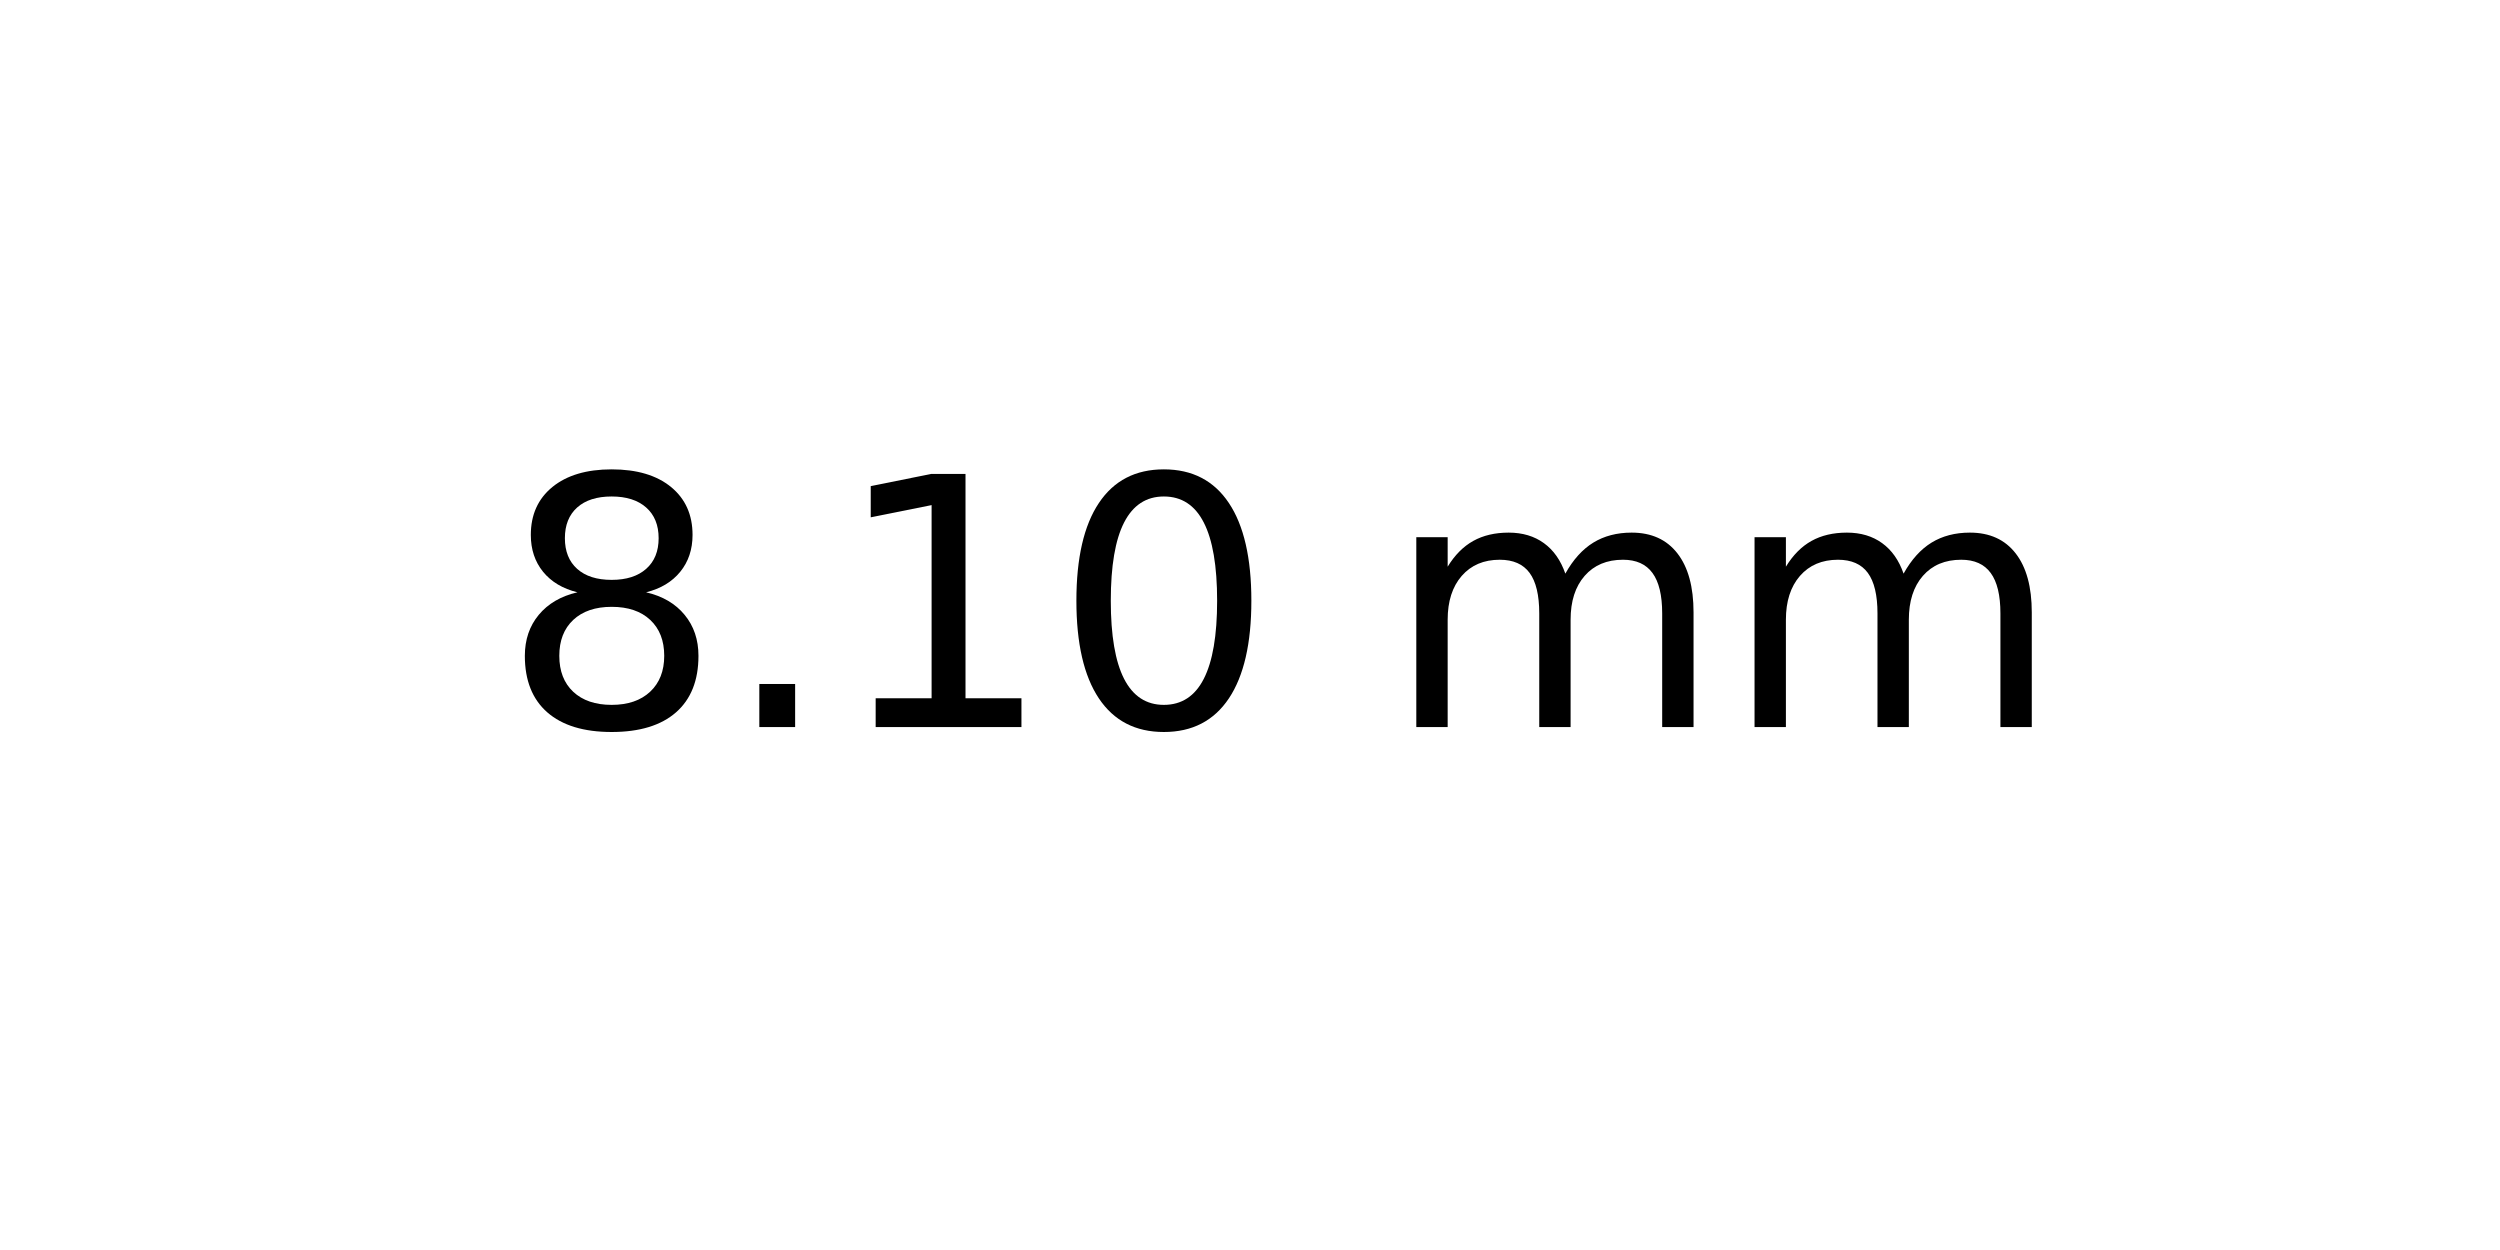
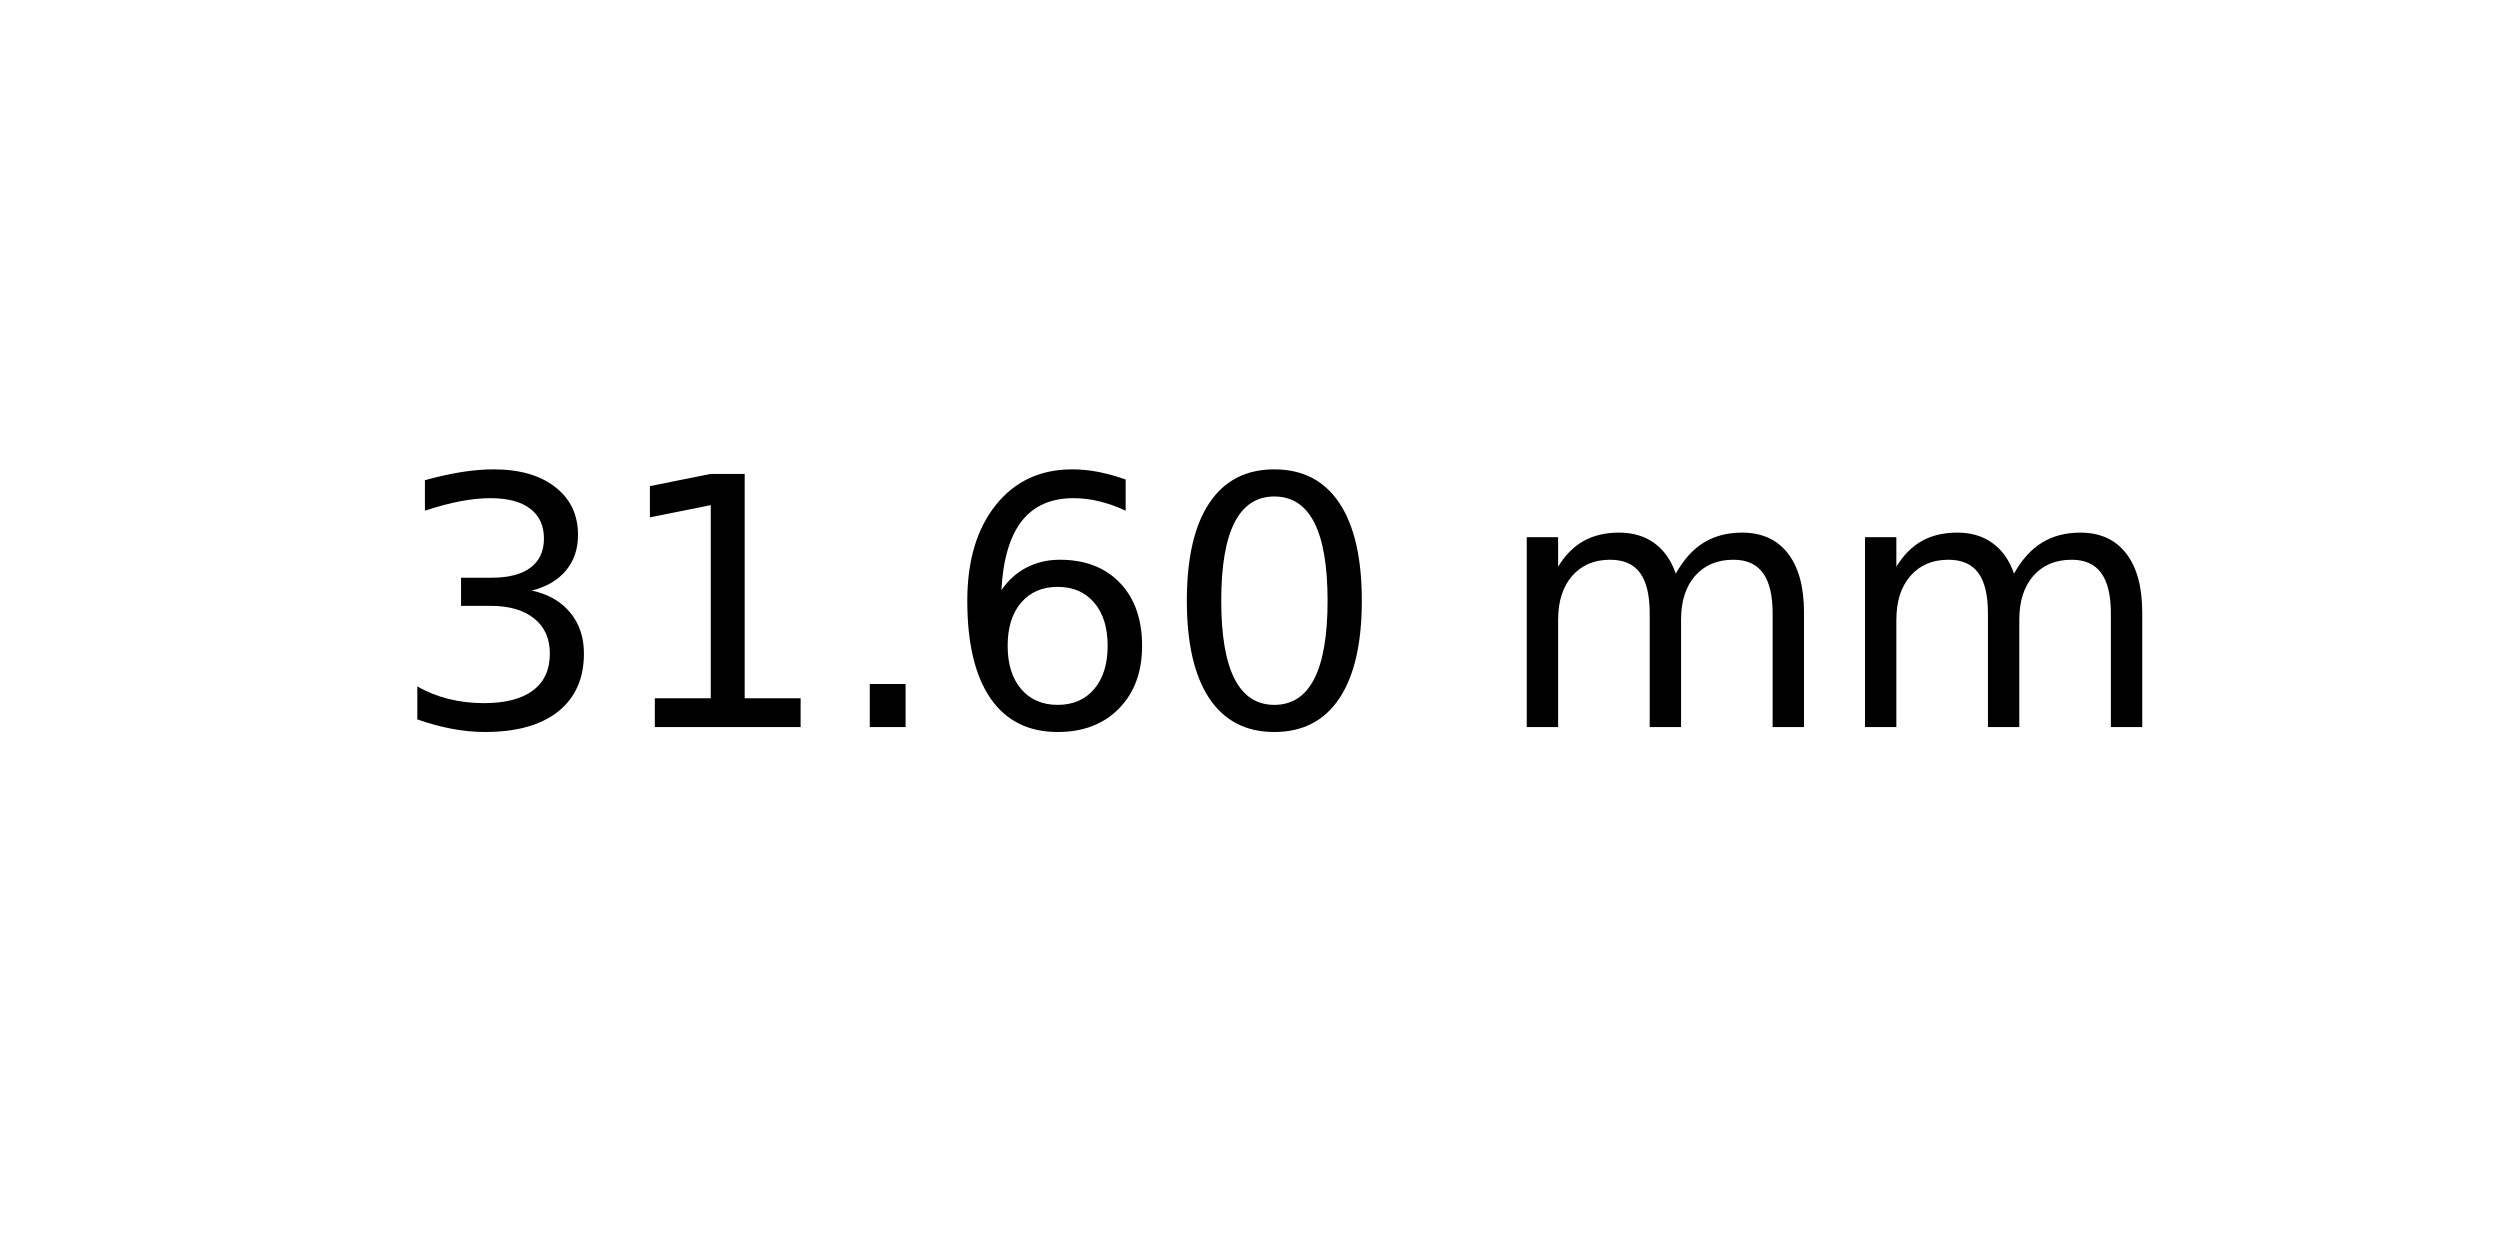
<svg xmlns="http://www.w3.org/2000/svg" xmlns:xlink="http://www.w3.org/1999/xlink" width="72pt" height="36pt" viewBox="0 0 72 36" version="1.1">
  <defs>
    <style type="text/css">*{stroke-linejoin: round; stroke-linecap: butt}</style>
  </defs>
  <g id="figure_1">
    <g id="axes_1">
      <g id="text_1">
-         <g transform="translate(14.4375 20.93937) scale(0.1 -0.1)">
+         <g transform="translate(11.25625 20.93937) scale(0.1 -0.1)">
          <defs>
-             <path id="DejaVuSans-38" d="M 2034 2216  Q 1584 2216 1326 1975  Q 1069 1734 1069 1313  Q 1069 891 1326 650  Q 1584 409 2034 409  Q 2484 409 2743 651  Q 3003 894 3003 1313  Q 3003 1734 2745 1975  Q 2488 2216 2034 2216  z M 1403 2484  Q 997 2584 770 2862  Q 544 3141 544 3541  Q 544 4100 942 4425  Q 1341 4750 2034 4750  Q 2731 4750 3128 4425  Q 3525 4100 3525 3541  Q 3525 3141 3298 2862  Q 3072 2584 2669 2484  Q 3125 2378 3379 2068  Q 3634 1759 3634 1313  Q 3634 634 3220 271  Q 2806 -91 2034 -91  Q 1263 -91 848 271  Q 434 634 434 1313  Q 434 1759 690 2068  Q 947 2378 1403 2484  z M 1172 3481  Q 1172 3119 1398 2916  Q 1625 2713 2034 2713  Q 2441 2713 2670 2916  Q 2900 3119 2900 3481  Q 2900 3844 2670 4047  Q 2441 4250 2034 4250  Q 1625 4250 1398 4047  Q 1172 3844 1172 3481  z " transform="scale(0.015625)" />
+             <path id="DejaVuSans-33" d="M 2597 2516  Q 3050 2419 3304 2112  Q 3559 1806 3559 1356  Q 3559 666 3084 287  Q 2609 -91 1734 -91  Q 1441 -91 1130 -33  Q 819 25 488 141  L 488 750  Q 750 597 1062 519  Q 1375 441 1716 441  Q 2309 441 2620 675  Q 2931 909 2931 1356  Q 2931 1769 2642 2001  Q 2353 2234 1838 2234  L 1294 2234  L 1294 2753  L 1863 2753  Q 2328 2753 2575 2939  Q 2822 3125 2822 3475  Q 2822 3834 2567 4026  Q 2313 4219 1838 4219  Q 1578 4219 1281 4162  Q 984 4106 628 3988  L 628 4550  Q 988 4650 1302 4700  Q 1616 4750 1894 4750  Q 2613 4750 3031 4423  Q 3450 4097 3450 3541  Q 3450 3153 3228 2886  Q 3006 2619 2597 2516  z " transform="scale(0.015625)" />
+             <path id="DejaVuSans-31" d="M 794 531  L 1825 531  L 1825 4091  L 703 3866  L 703 4441  L 1819 4666  L 2450 4666  L 2450 531  L 3481 531  L 3481 0  L 794 0  L 794 531  z " transform="scale(0.015625)" />
            <path id="DejaVuSans-2e" d="M 684 794  L 1344 794  L 1344 0  L 684 0  L 684 794  z " transform="scale(0.015625)" />
-             <path id="DejaVuSans-31" d="M 794 531  L 1825 531  L 1825 4091  L 703 3866  L 703 4441  L 1819 4666  L 2450 4666  L 2450 531  L 3481 531  L 3481 0  L 794 0  L 794 531  z " transform="scale(0.015625)" />
+             <path id="DejaVuSans-36" d="M 2113 2584  Q 1688 2584 1439 2293  Q 1191 2003 1191 1497  Q 1191 994 1439 701  Q 1688 409 2113 409  Q 2538 409 2786 701  Q 3034 994 3034 1497  Q 3034 2003 2786 2293  Q 2538 2584 2113 2584  z M 3366 4563  L 3366 3988  Q 3128 4100 2886 4159  Q 2644 4219 2406 4219  Q 1781 4219 1451 3797  Q 1122 3375 1075 2522  Q 1259 2794 1537 2939  Q 1816 3084 2150 3084  Q 2853 3084 3261 2657  Q 3669 2231 3669 1497  Q 3669 778 3244 343  Q 2819 -91 2113 -91  Q 1303 -91 875 529  Q 447 1150 447 2328  Q 447 3434 972 4092  Q 1497 4750 2381 4750  Q 2619 4750 2861 4703  Q 3103 4656 3366 4563  z " transform="scale(0.015625)" />
            <path id="DejaVuSans-30" d="M 2034 4250  Q 1547 4250 1301 3770  Q 1056 3291 1056 2328  Q 1056 1369 1301 889  Q 1547 409 2034 409  Q 2525 409 2770 889  Q 3016 1369 3016 2328  Q 3016 3291 2770 3770  Q 2525 4250 2034 4250  z M 2034 4750  Q 2819 4750 3233 4129  Q 3647 3509 3647 2328  Q 3647 1150 3233 529  Q 2819 -91 2034 -91  Q 1250 -91 836 529  Q 422 1150 422 2328  Q 422 3509 836 4129  Q 1250 4750 2034 4750  z " transform="scale(0.015625)" />
            <path id="DejaVuSans-20" transform="scale(0.015625)" />
            <path id="DejaVuSans-6d" d="M 3328 2828  Q 3544 3216 3844 3400  Q 4144 3584 4550 3584  Q 5097 3584 5394 3201  Q 5691 2819 5691 2113  L 5691 0  L 5113 0  L 5113 2094  Q 5113 2597 4934 2840  Q 4756 3084 4391 3084  Q 3944 3084 3684 2787  Q 3425 2491 3425 1978  L 3425 0  L 2847 0  L 2847 2094  Q 2847 2600 2669 2842  Q 2491 3084 2119 3084  Q 1678 3084 1418 2786  Q 1159 2488 1159 1978  L 1159 0  L 581 0  L 581 3500  L 1159 3500  L 1159 2956  Q 1356 3278 1631 3431  Q 1906 3584 2284 3584  Q 2666 3584 2933 3390  Q 3200 3197 3328 2828  z " transform="scale(0.015625)" />
          </defs>
-           <use xlink:href="#DejaVuSans-38" />
-           <use xlink:href="#DejaVuSans-2e" x="63.623" />
-           <use xlink:href="#DejaVuSans-31" x="95.41" />
-           <use xlink:href="#DejaVuSans-30" x="159.033" />
-           <use xlink:href="#DejaVuSans-20" x="222.656" />
-           <use xlink:href="#DejaVuSans-6d" x="254.443" />
-           <use xlink:href="#DejaVuSans-6d" x="351.855" />
+           <use xlink:href="#DejaVuSans-33" />
+           <use xlink:href="#DejaVuSans-31" x="63.623" />
+           <use xlink:href="#DejaVuSans-2e" x="127.246" />
+           <use xlink:href="#DejaVuSans-36" x="159.033" />
+           <use xlink:href="#DejaVuSans-30" x="222.656" />
+           <use xlink:href="#DejaVuSans-20" x="286.279" />
+           <use xlink:href="#DejaVuSans-6d" x="318.066" />
+           <use xlink:href="#DejaVuSans-6d" x="415.479" />
        </g>
      </g>
    </g>
  </g>
</svg>
